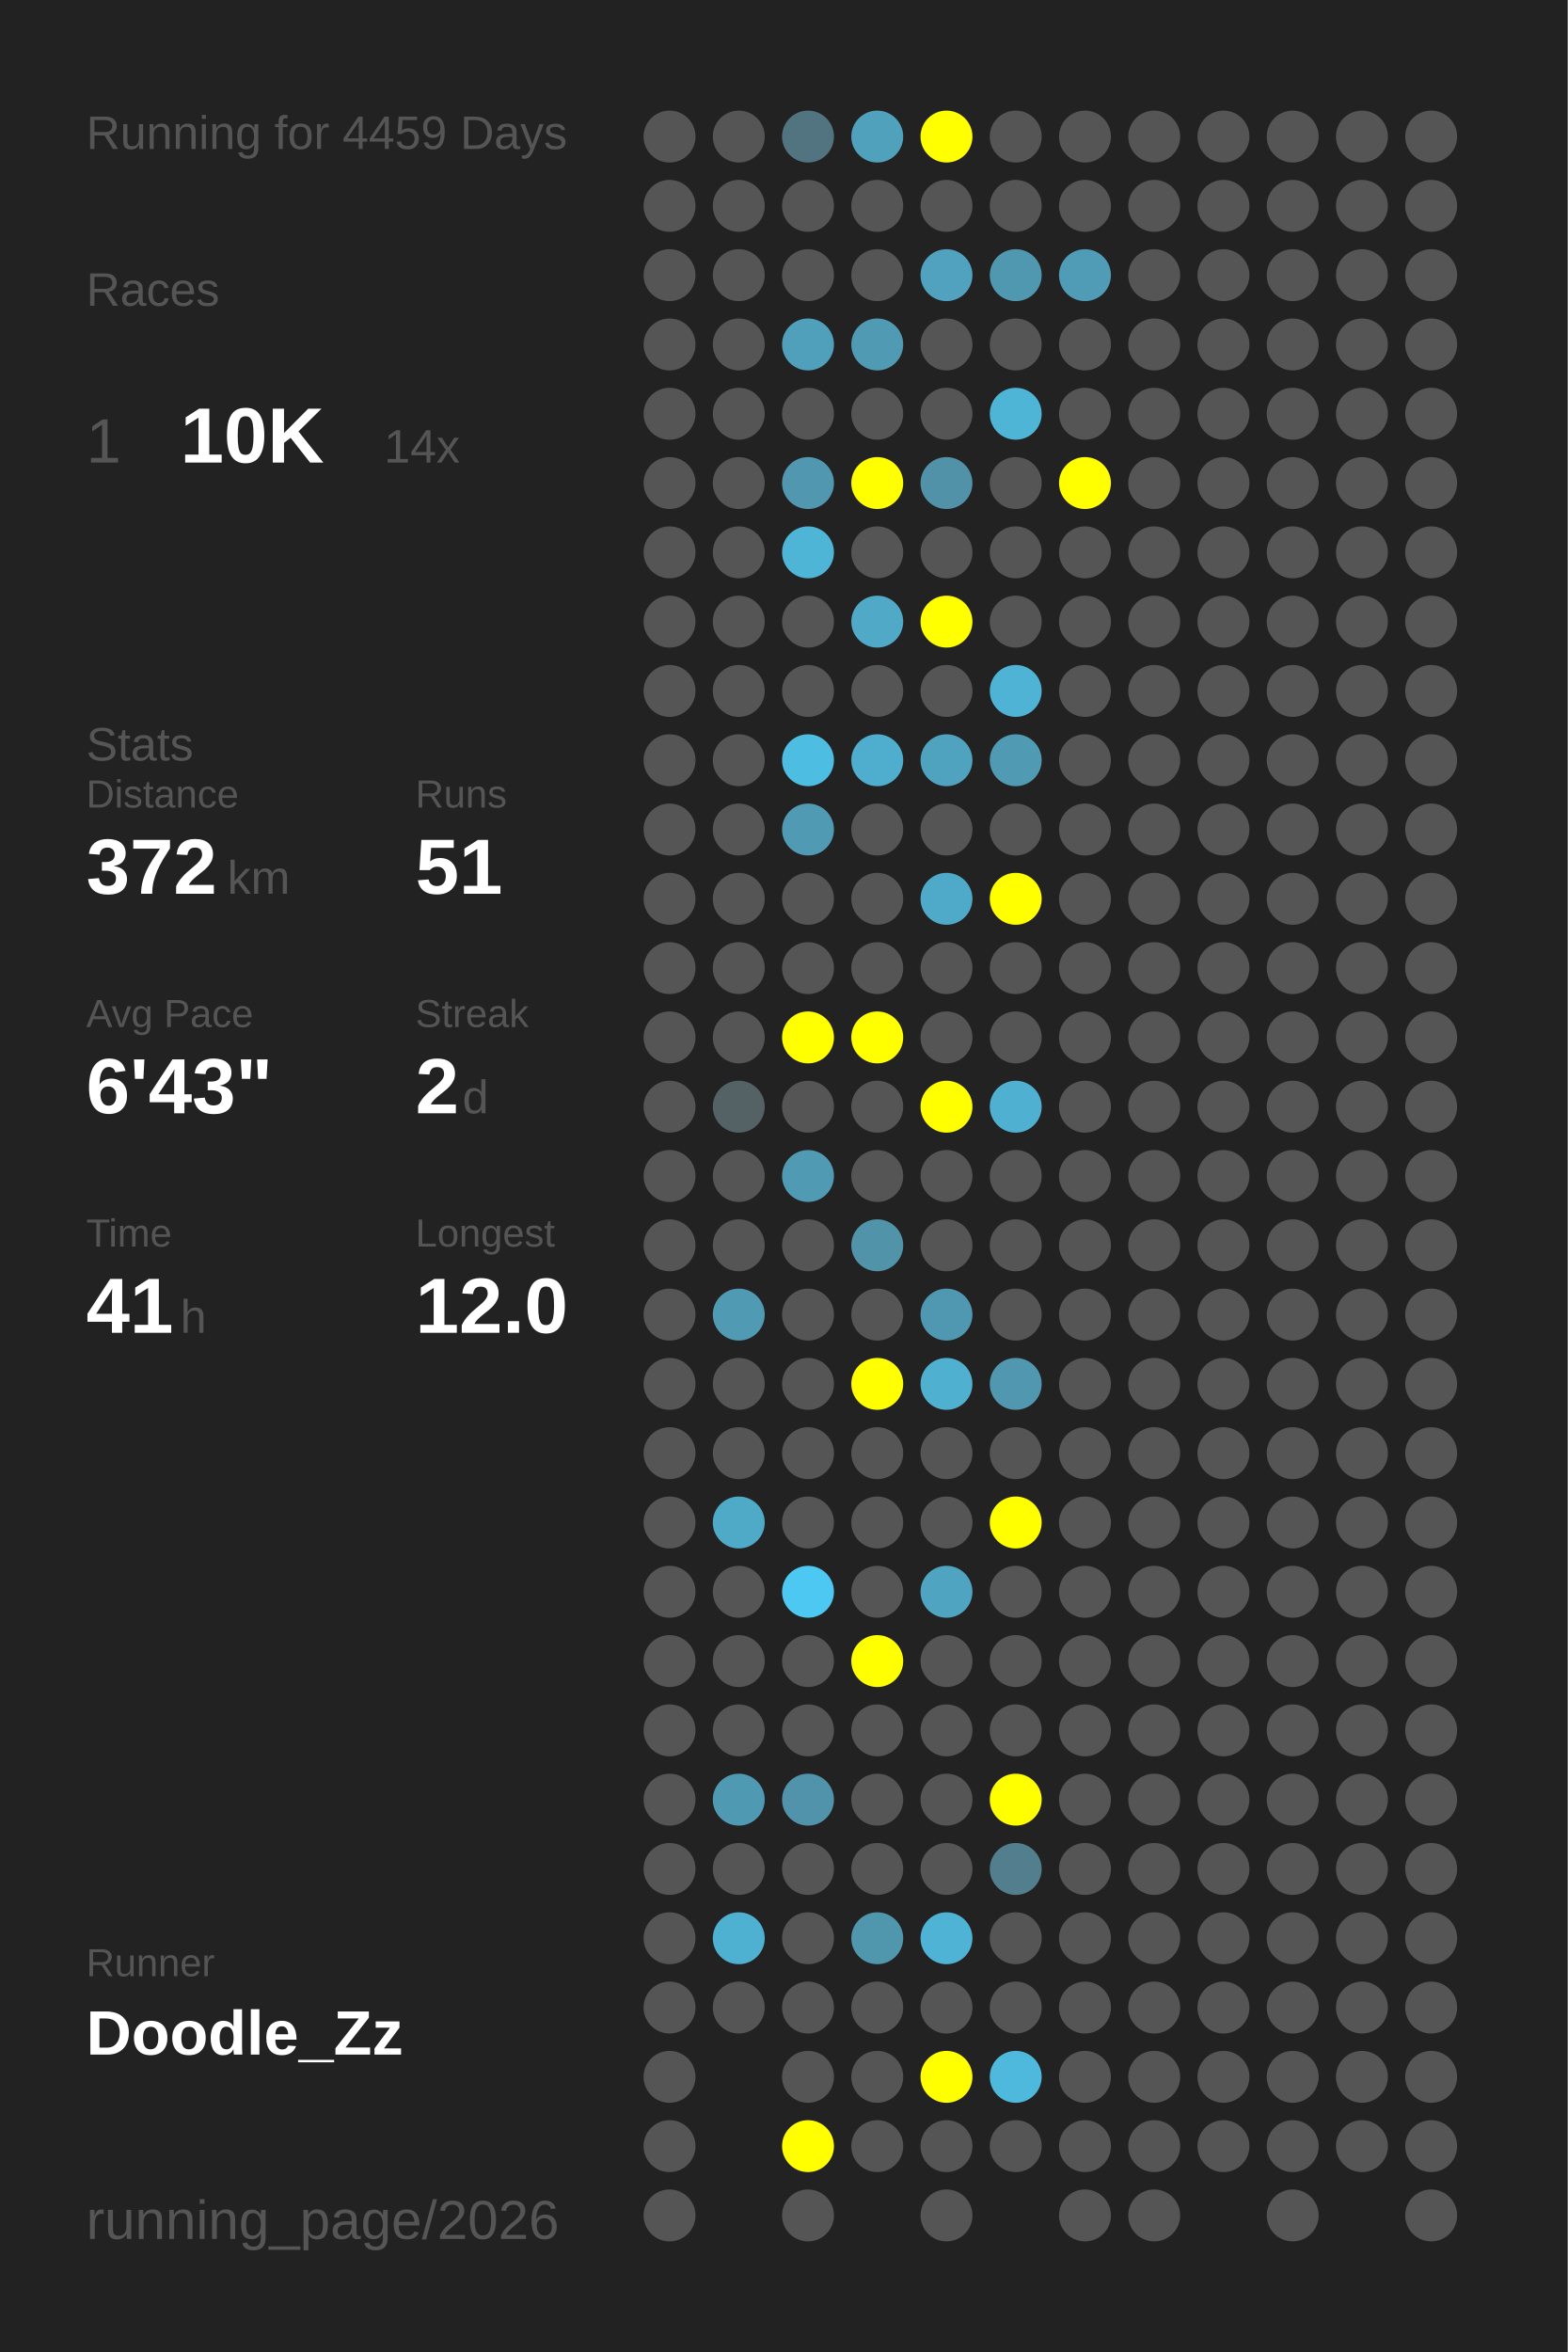
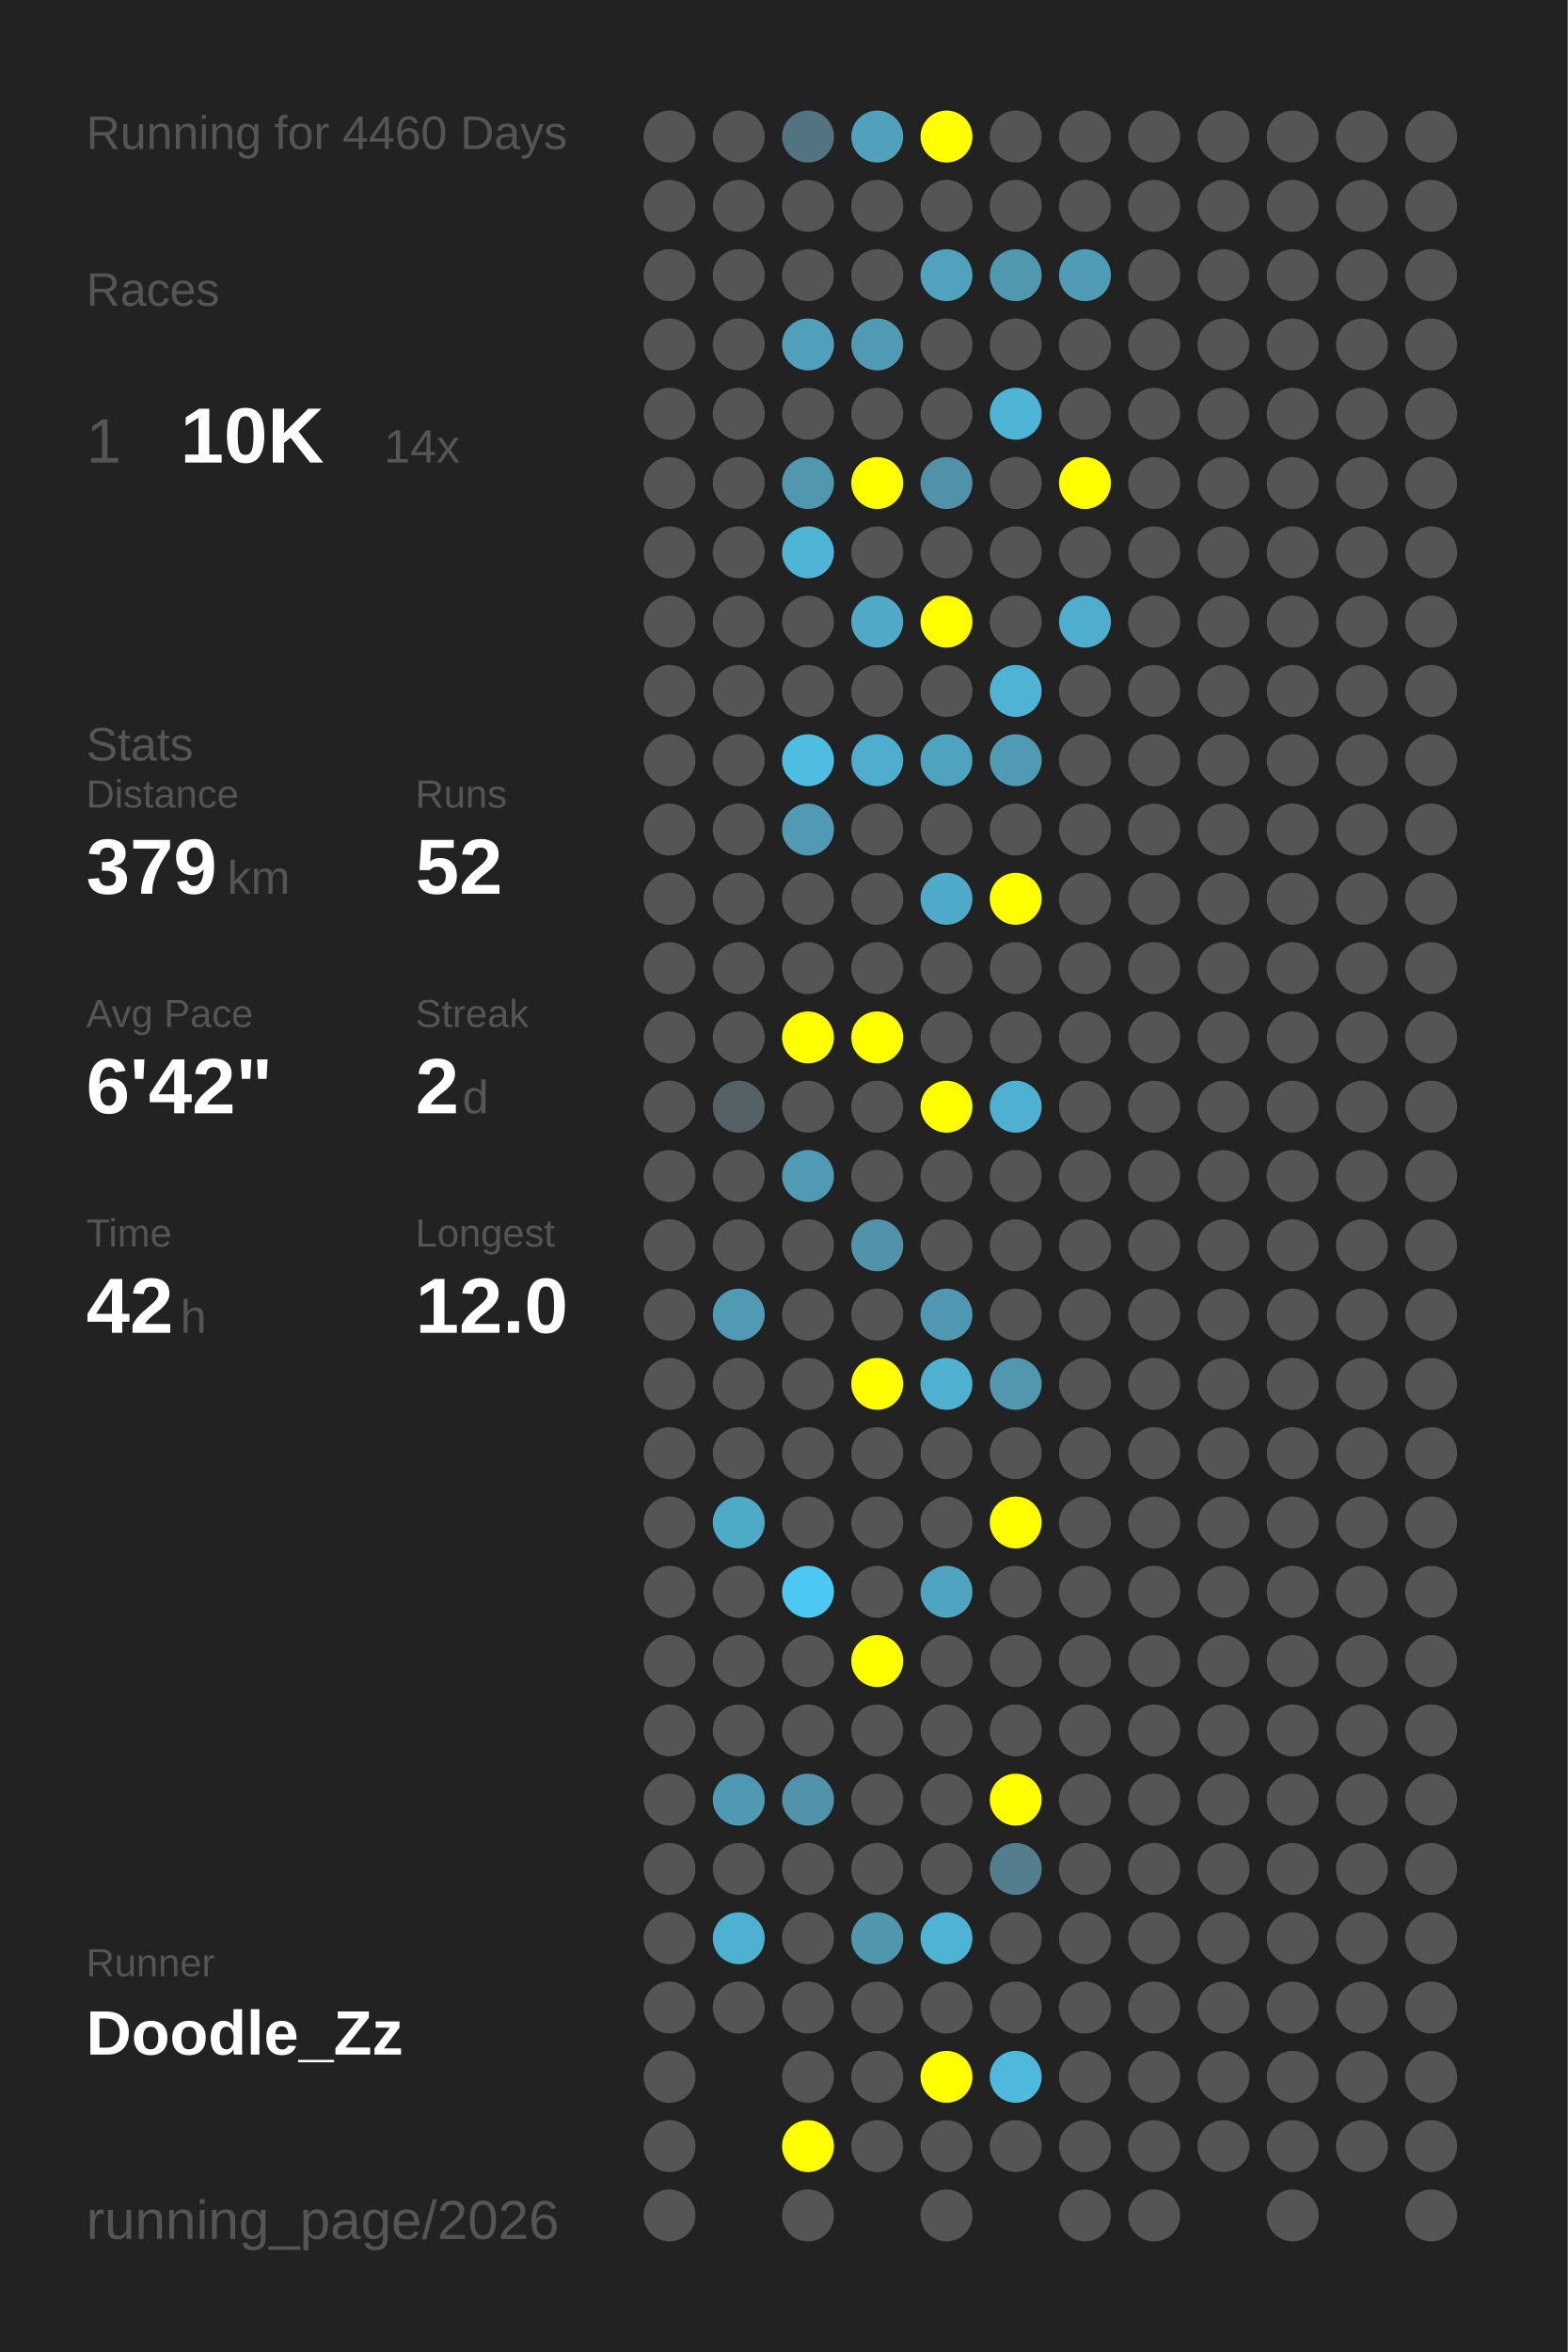
<svg xmlns="http://www.w3.org/2000/svg" baseProfile="full" height="300mm" version="1.1" viewBox="0,0,200,300" width="200mm">
  <defs />
  <rect fill="#222222" height="300" width="200" x="0" y="0" />
-   <text fill="#555555" style="font-size:6px; font-family:Arial;" x="11" y="19">Running for 4459 Days</text>
+   <text fill="#555555" style="font-size:6px; font-family:Arial;" x="11" y="19">Running for 4460 Days</text>
  <text fill="#555555" style="font-size:6px; font-family:Arial;" x="11" y="39">Races</text>
  <text fill="#555555" style="font-size:8px; font-family:Arial;" x="11" y="59">1</text>
  <text fill="#FFFFFF" style="font-size:10px; font-family:Arial; font-weight:bold;" x="23" y="59">10K</text>
  <text fill="#555555" style="font-size:6px; font-family:Arial;" x="49" y="59">14x</text>
  <text fill="#555555" style="font-size:6px; font-family:Arial;" x="11" y="97">Stats</text>
  <text fill="#555555" style="font-size:5px; font-family:Arial;" x="11" y="103">Distance</text>
-   <text fill="#FFFFFF" style="font-size:10px; font-family:Arial; font-weight:bold;" x="11" y="114">372</text>
+   <text fill="#FFFFFF" style="font-size:10px; font-family:Arial; font-weight:bold;" x="11" y="114">379</text>
  <text fill="#555555" style="font-size:6px; font-family:Arial;" x="29" y="114">km</text>
  <text fill="#555555" style="font-size:5px; font-family:Arial;" x="53" y="103">Runs</text>
-   <text fill="#FFFFFF" style="font-size:10px; font-family:Arial; font-weight:bold;" x="53" y="114">51</text>
+   <text fill="#FFFFFF" style="font-size:10px; font-family:Arial; font-weight:bold;" x="53" y="114">52</text>
  <text fill="#555555" style="font-size:5px; font-family:Arial;" x="11" y="131">Avg Pace</text>
-   <text fill="#FFFFFF" style="font-size:10px; font-family:Arial; font-weight:bold;" x="11" y="142">6'43"</text>
+   <text fill="#FFFFFF" style="font-size:10px; font-family:Arial; font-weight:bold;" x="11" y="142">6'42"</text>
  <text fill="#555555" style="font-size:5px; font-family:Arial;" x="53" y="131">Streak</text>
  <text fill="#FFFFFF" style="font-size:10px; font-family:Arial; font-weight:bold;" x="53" y="142">2</text>
  <text fill="#555555" style="font-size:6px; font-family:Arial;" x="59" y="142">d</text>
  <text fill="#555555" style="font-size:5px; font-family:Arial;" x="11" y="159">Time</text>
-   <text fill="#FFFFFF" style="font-size:10px; font-family:Arial; font-weight:bold;" x="11" y="170">41</text>
+   <text fill="#FFFFFF" style="font-size:10px; font-family:Arial; font-weight:bold;" x="11" y="170">42</text>
  <text fill="#555555" style="font-size:6px; font-family:Arial;" x="23" y="170">h</text>
  <text fill="#555555" style="font-size:5px; font-family:Arial;" x="53" y="159">Longest</text>
  <text fill="#FFFFFF" style="font-size:10px; font-family:Arial; font-weight:bold;" x="53" y="170">12.0</text>
  <text fill="#555555" style="font-size:5px; font-family:Arial;" x="11" y="252.065">Runner</text>
  <text fill="#FFFFFF" style="font-size:8px; font-family:Arial; font-weight:bold;" x="11" y="262.065">Doodle_Zz</text>
  <text fill="#555555" style="font-size:7px; font-family:Arial;" x="11" y="285.581">running_page/2026</text>
  <circle cx="85.417" cy="17.419" fill="#555555" r="3.312" />
  <circle cx="85.417" cy="26.258" fill="#555555" r="3.312" />
  <circle cx="85.417" cy="35.097" fill="#555555" r="3.312" />
  <circle cx="85.417" cy="43.935" fill="#555555" r="3.312" />
  <circle cx="85.417" cy="52.774" fill="#555555" r="3.312" />
  <circle cx="85.417" cy="61.613" fill="#555555" r="3.312" />
  <circle cx="85.417" cy="70.452" fill="#555555" r="3.312" />
  <circle cx="85.417" cy="79.29" fill="#555555" r="3.312" />
  <circle cx="85.417" cy="88.129" fill="#555555" r="3.312" />
  <circle cx="85.417" cy="96.968" fill="#555555" r="3.312" />
  <circle cx="85.417" cy="105.806" fill="#555555" r="3.312" />
  <circle cx="85.417" cy="114.645" fill="#555555" r="3.312" />
  <circle cx="85.417" cy="123.484" fill="#555555" r="3.312" />
  <circle cx="85.417" cy="132.323" fill="#555555" r="3.312" />
  <circle cx="85.417" cy="141.161" fill="#555555" r="3.312" />
  <circle cx="85.417" cy="150" fill="#555555" r="3.312" />
  <circle cx="85.417" cy="158.839" fill="#555555" r="3.312" />
  <circle cx="85.417" cy="167.677" fill="#555555" r="3.312" />
  <circle cx="85.417" cy="176.516" fill="#555555" r="3.312" />
  <circle cx="85.417" cy="185.355" fill="#555555" r="3.312" />
  <circle cx="85.417" cy="194.194" fill="#555555" r="3.312" />
  <circle cx="85.417" cy="203.032" fill="#555555" r="3.312" />
  <circle cx="85.417" cy="211.871" fill="#555555" r="3.312" />
  <circle cx="85.417" cy="220.71" fill="#555555" r="3.312" />
  <circle cx="85.417" cy="229.548" fill="#555555" r="3.312" />
  <circle cx="85.417" cy="238.387" fill="#555555" r="3.312" />
  <circle cx="85.417" cy="247.226" fill="#555555" r="3.312" />
  <circle cx="85.417" cy="256.065" fill="#555555" r="3.312" />
  <circle cx="85.417" cy="264.903" fill="#555555" r="3.312" />
  <circle cx="85.417" cy="273.742" fill="#555555" r="3.312" />
  <circle cx="85.417" cy="282.581" fill="#555555" r="3.312" />
  <circle cx="94.25" cy="17.419" fill="#555555" r="3.312" />
  <circle cx="94.25" cy="26.258" fill="#555555" r="3.312" />
  <circle cx="94.25" cy="35.097" fill="#555555" r="3.312" />
  <circle cx="94.25" cy="43.935" fill="#555555" r="3.312" />
  <circle cx="94.25" cy="52.774" fill="#555555" r="3.312" />
  <circle cx="94.25" cy="61.613" fill="#555555" r="3.312" />
  <circle cx="94.25" cy="70.452" fill="#555555" r="3.312" />
  <circle cx="94.25" cy="79.29" fill="#555555" r="3.312" />
  <circle cx="94.25" cy="88.129" fill="#555555" r="3.312" />
  <circle cx="94.25" cy="96.968" fill="#555555" r="3.312" />
  <circle cx="94.25" cy="105.806" fill="#555555" r="3.312" />
  <circle cx="94.25" cy="114.645" fill="#555555" r="3.312" />
  <circle cx="94.25" cy="123.484" fill="#555555" r="3.312" />
  <circle cx="94.25" cy="132.323" fill="#555555" r="3.312" />
  <circle cx="94.25" cy="141.161" fill="#546266" r="3.312" />
  <circle cx="94.25" cy="150" fill="#555555" r="3.312" />
  <circle cx="94.25" cy="158.839" fill="#555555" r="3.312" />
  <circle cx="94.25" cy="167.677" fill="#509ab3" r="3.312" />
  <circle cx="94.25" cy="176.516" fill="#555555" r="3.312" />
  <circle cx="94.25" cy="185.355" fill="#555555" r="3.312" />
  <circle cx="94.25" cy="194.194" fill="#4faac8" r="3.312" />
  <circle cx="94.25" cy="203.032" fill="#555555" r="3.312" />
  <circle cx="94.25" cy="211.871" fill="#555555" r="3.312" />
  <circle cx="94.25" cy="220.71" fill="#555555" r="3.312" />
  <circle cx="94.25" cy="229.548" fill="#5099b2" r="3.312" />
  <circle cx="94.25" cy="238.387" fill="#555555" r="3.312" />
  <circle cx="94.25" cy="247.226" fill="#4fb1d2" r="3.312" />
  <circle cx="94.25" cy="256.065" fill="#555555" r="3.312" />
  <circle cx="103.083" cy="17.419" fill="#527480" r="3.312" />
  <circle cx="103.083" cy="26.258" fill="#555555" r="3.312" />
  <circle cx="103.083" cy="35.097" fill="#555555" r="3.312" />
  <circle cx="103.083" cy="43.935" fill="#50a0bb" r="3.312" />
  <circle cx="103.083" cy="52.774" fill="#555555" r="3.312" />
  <circle cx="103.083" cy="61.613" fill="#5097af" r="3.312" />
  <circle cx="103.083" cy="70.452" fill="#4eb5d7" r="3.312" />
  <circle cx="103.083" cy="79.29" fill="#555555" r="3.312" />
  <circle cx="103.083" cy="88.129" fill="#555555" r="3.312" />
  <circle cx="103.083" cy="96.968" fill="#4ebde2" r="3.312" />
  <circle cx="103.083" cy="105.806" fill="#509ab3" r="3.312" />
  <circle cx="103.083" cy="114.645" fill="#555555" r="3.312" />
  <circle cx="103.083" cy="123.484" fill="#555555" r="3.312" />
  <circle cx="103.083" cy="132.323" fill="#FFFF00" r="3.312" />
  <circle cx="103.083" cy="141.161" fill="#555555" r="3.312" />
  <circle cx="103.083" cy="150" fill="#509ab3" r="3.312" />
  <circle cx="103.083" cy="158.839" fill="#555555" r="3.312" />
  <circle cx="103.083" cy="167.677" fill="#555555" r="3.312" />
  <circle cx="103.083" cy="176.516" fill="#555555" r="3.312" />
  <circle cx="103.083" cy="185.355" fill="#555555" r="3.312" />
  <circle cx="103.083" cy="194.194" fill="#555555" r="3.312" />
  <circle cx="103.083" cy="203.032" fill="#4dc8f2" r="3.312" />
  <circle cx="103.083" cy="211.871" fill="#555555" r="3.312" />
  <circle cx="103.083" cy="220.71" fill="#555555" r="3.312" />
  <circle cx="103.083" cy="229.548" fill="#5093aa" r="3.312" />
  <circle cx="103.083" cy="238.387" fill="#555555" r="3.312" />
  <circle cx="103.083" cy="247.226" fill="#555555" r="3.312" />
  <circle cx="103.083" cy="256.065" fill="#555555" r="3.312" />
  <circle cx="103.083" cy="264.903" fill="#555555" r="3.312" />
  <circle cx="103.083" cy="273.742" fill="#FFFF00" r="3.312" />
  <circle cx="103.083" cy="282.581" fill="#555555" r="3.312" />
  <circle cx="111.917" cy="17.419" fill="#50a1bc" r="3.312" />
  <circle cx="111.917" cy="26.258" fill="#555555" r="3.312" />
  <circle cx="111.917" cy="35.097" fill="#555555" r="3.312" />
  <circle cx="111.917" cy="43.935" fill="#509ab3" r="3.312" />
  <circle cx="111.917" cy="52.774" fill="#555555" r="3.312" />
  <circle cx="111.917" cy="61.613" fill="#FFFF00" r="3.312" />
  <circle cx="111.917" cy="70.452" fill="#555555" r="3.312" />
  <circle cx="111.917" cy="79.29" fill="#4fa9c7" r="3.312" />
  <circle cx="111.917" cy="88.129" fill="#555555" r="3.312" />
  <circle cx="111.917" cy="96.968" fill="#4fadcd" r="3.312" />
  <circle cx="111.917" cy="105.806" fill="#555555" r="3.312" />
  <circle cx="111.917" cy="114.645" fill="#555555" r="3.312" />
  <circle cx="111.917" cy="123.484" fill="#555555" r="3.312" />
  <circle cx="111.917" cy="132.323" fill="#FFFF00" r="3.312" />
  <circle cx="111.917" cy="141.161" fill="#555555" r="3.312" />
  <circle cx="111.917" cy="150" fill="#555555" r="3.312" />
  <circle cx="111.917" cy="158.839" fill="#5193a9" r="3.312" />
  <circle cx="111.917" cy="167.677" fill="#555555" r="3.312" />
  <circle cx="111.917" cy="176.516" fill="#FFFF00" r="3.312" />
  <circle cx="111.917" cy="185.355" fill="#555555" r="3.312" />
  <circle cx="111.917" cy="194.194" fill="#555555" r="3.312" />
  <circle cx="111.917" cy="203.032" fill="#555555" r="3.312" />
  <circle cx="111.917" cy="211.871" fill="#FFFF00" r="3.312" />
  <circle cx="111.917" cy="220.71" fill="#555555" r="3.312" />
  <circle cx="111.917" cy="229.548" fill="#555555" r="3.312" />
  <circle cx="111.917" cy="238.387" fill="#555555" r="3.312" />
  <circle cx="111.917" cy="247.226" fill="#5096ad" r="3.312" />
  <circle cx="111.917" cy="256.065" fill="#555555" r="3.312" />
  <circle cx="111.917" cy="264.903" fill="#555555" r="3.312" />
  <circle cx="111.917" cy="273.742" fill="#555555" r="3.312" />
  <circle cx="120.75" cy="17.419" fill="#FFFF00" r="3.312" />
  <circle cx="120.75" cy="26.258" fill="#555555" r="3.312" />
  <circle cx="120.75" cy="35.097" fill="#50a2be" r="3.312" />
  <circle cx="120.75" cy="43.935" fill="#555555" r="3.312" />
  <circle cx="120.75" cy="52.774" fill="#555555" r="3.312" />
  <circle cx="120.75" cy="61.613" fill="#5192a8" r="3.312" />
  <circle cx="120.75" cy="70.452" fill="#555555" r="3.312" />
  <circle cx="120.75" cy="79.29" fill="#FFFF00" r="3.312" />
  <circle cx="120.75" cy="88.129" fill="#555555" r="3.312" />
  <circle cx="120.75" cy="96.968" fill="#4fa3bf" r="3.312" />
  <circle cx="120.75" cy="105.806" fill="#555555" r="3.312" />
  <circle cx="120.75" cy="114.645" fill="#4faac9" r="3.312" />
  <circle cx="120.75" cy="123.484" fill="#555555" r="3.312" />
  <circle cx="120.75" cy="132.323" fill="#555555" r="3.312" />
  <circle cx="120.75" cy="141.161" fill="#FFFF00" r="3.312" />
  <circle cx="120.75" cy="150" fill="#555555" r="3.312" />
  <circle cx="120.75" cy="158.839" fill="#555555" r="3.312" />
  <circle cx="120.75" cy="167.677" fill="#5098b1" r="3.312" />
  <circle cx="120.75" cy="176.516" fill="#4fb0d0" r="3.312" />
  <circle cx="120.75" cy="185.355" fill="#555555" r="3.312" />
  <circle cx="120.75" cy="194.194" fill="#555555" r="3.312" />
  <circle cx="120.75" cy="203.032" fill="#4fa5c1" r="3.312" />
  <circle cx="120.75" cy="211.871" fill="#555555" r="3.312" />
  <circle cx="120.75" cy="220.71" fill="#555555" r="3.312" />
  <circle cx="120.75" cy="229.548" fill="#555555" r="3.312" />
  <circle cx="120.75" cy="238.387" fill="#555555" r="3.312" />
  <circle cx="120.75" cy="247.226" fill="#4eb3d4" r="3.312" />
  <circle cx="120.75" cy="256.065" fill="#555555" r="3.312" />
  <circle cx="120.75" cy="264.903" fill="#FFFF00" r="3.312" />
  <circle cx="120.75" cy="273.742" fill="#555555" r="3.312" />
  <circle cx="120.75" cy="282.581" fill="#555555" r="3.312" />
  <circle cx="129.583" cy="17.419" fill="#555555" r="3.312" />
  <circle cx="129.583" cy="26.258" fill="#555555" r="3.312" />
  <circle cx="129.583" cy="35.097" fill="#5098b0" r="3.312" />
  <circle cx="129.583" cy="43.935" fill="#555555" r="3.312" />
  <circle cx="129.583" cy="52.774" fill="#4eb5d7" r="3.312" />
  <circle cx="129.583" cy="61.613" fill="#555555" r="3.312" />
  <circle cx="129.583" cy="70.452" fill="#555555" r="3.312" />
  <circle cx="129.583" cy="79.29" fill="#555555" r="3.312" />
  <circle cx="129.583" cy="88.129" fill="#4eb3d5" r="3.312" />
  <circle cx="129.583" cy="96.968" fill="#509ab3" r="3.312" />
  <circle cx="129.583" cy="105.806" fill="#555555" r="3.312" />
  <circle cx="129.583" cy="114.645" fill="#FFFF00" r="3.312" />
  <circle cx="129.583" cy="123.484" fill="#555555" r="3.312" />
  <circle cx="129.583" cy="132.323" fill="#555555" r="3.312" />
  <circle cx="129.583" cy="141.161" fill="#4fb0d1" r="3.312" />
  <circle cx="129.583" cy="150" fill="#555555" r="3.312" />
  <circle cx="129.583" cy="158.839" fill="#555555" r="3.312" />
  <circle cx="129.583" cy="167.677" fill="#555555" r="3.312" />
  <circle cx="129.583" cy="176.516" fill="#5097af" r="3.312" />
  <circle cx="129.583" cy="185.355" fill="#555555" r="3.312" />
  <circle cx="129.583" cy="194.194" fill="#FFFF00" r="3.312" />
  <circle cx="129.583" cy="203.032" fill="#555555" r="3.312" />
  <circle cx="129.583" cy="211.871" fill="#555555" r="3.312" />
  <circle cx="129.583" cy="220.71" fill="#555555" r="3.312" />
  <circle cx="129.583" cy="229.548" fill="#FFFF00" r="3.312" />
  <circle cx="129.583" cy="238.387" fill="#527e8d" r="3.312" />
  <circle cx="129.583" cy="247.226" fill="#555555" r="3.312" />
  <circle cx="129.583" cy="256.065" fill="#555555" r="3.312" />
  <circle cx="129.583" cy="264.903" fill="#4eb9dd" r="3.312" />
  <circle cx="129.583" cy="273.742" fill="#555555" r="3.312" />
  <circle cx="138.417" cy="17.419" fill="#555555" r="3.312" />
  <circle cx="138.417" cy="26.258" fill="#555555" r="3.312" />
  <circle cx="138.417" cy="35.097" fill="#509bb5" r="3.312" />
  <circle cx="138.417" cy="43.935" fill="#555555" r="3.312" />
  <circle cx="138.417" cy="52.774" fill="#555555" r="3.312" />
  <circle cx="138.417" cy="61.613" fill="#FFFF00" r="3.312" />
  <circle cx="138.417" cy="70.452" fill="#555555" r="3.312" />
-   <circle cx="138.417" cy="79.29" fill="#555555" r="3.312" />
+   <circle cx="138.417" cy="79.29" fill="#4faece" r="3.312" />
  <circle cx="138.417" cy="88.129" fill="#555555" r="3.312" />
  <circle cx="138.417" cy="96.968" fill="#555555" r="3.312" />
  <circle cx="138.417" cy="105.806" fill="#555555" r="3.312" />
  <circle cx="138.417" cy="114.645" fill="#555555" r="3.312" />
  <circle cx="138.417" cy="123.484" fill="#555555" r="3.312" />
  <circle cx="138.417" cy="132.323" fill="#555555" r="3.312" />
  <circle cx="138.417" cy="141.161" fill="#555555" r="3.312" />
  <circle cx="138.417" cy="150" fill="#555555" r="3.312" />
  <circle cx="138.417" cy="158.839" fill="#555555" r="3.312" />
  <circle cx="138.417" cy="167.677" fill="#555555" r="3.312" />
  <circle cx="138.417" cy="176.516" fill="#555555" r="3.312" />
  <circle cx="138.417" cy="185.355" fill="#555555" r="3.312" />
  <circle cx="138.417" cy="194.194" fill="#555555" r="3.312" />
  <circle cx="138.417" cy="203.032" fill="#555555" r="3.312" />
  <circle cx="138.417" cy="211.871" fill="#555555" r="3.312" />
  <circle cx="138.417" cy="220.71" fill="#555555" r="3.312" />
  <circle cx="138.417" cy="229.548" fill="#555555" r="3.312" />
  <circle cx="138.417" cy="238.387" fill="#555555" r="3.312" />
  <circle cx="138.417" cy="247.226" fill="#555555" r="3.312" />
  <circle cx="138.417" cy="256.065" fill="#555555" r="3.312" />
  <circle cx="138.417" cy="264.903" fill="#555555" r="3.312" />
  <circle cx="138.417" cy="273.742" fill="#555555" r="3.312" />
  <circle cx="138.417" cy="282.581" fill="#555555" r="3.312" />
  <circle cx="147.25" cy="17.419" fill="#555555" r="3.312" />
  <circle cx="147.25" cy="26.258" fill="#555555" r="3.312" />
  <circle cx="147.25" cy="35.097" fill="#555555" r="3.312" />
  <circle cx="147.25" cy="43.935" fill="#555555" r="3.312" />
  <circle cx="147.25" cy="52.774" fill="#555555" r="3.312" />
  <circle cx="147.25" cy="61.613" fill="#555555" r="3.312" />
  <circle cx="147.25" cy="70.452" fill="#555555" r="3.312" />
  <circle cx="147.25" cy="79.29" fill="#555555" r="3.312" />
  <circle cx="147.25" cy="88.129" fill="#555555" r="3.312" />
  <circle cx="147.25" cy="96.968" fill="#555555" r="3.312" />
  <circle cx="147.25" cy="105.806" fill="#555555" r="3.312" />
  <circle cx="147.25" cy="114.645" fill="#555555" r="3.312" />
  <circle cx="147.25" cy="123.484" fill="#555555" r="3.312" />
  <circle cx="147.25" cy="132.323" fill="#555555" r="3.312" />
  <circle cx="147.25" cy="141.161" fill="#555555" r="3.312" />
  <circle cx="147.25" cy="150" fill="#555555" r="3.312" />
  <circle cx="147.25" cy="158.839" fill="#555555" r="3.312" />
  <circle cx="147.25" cy="167.677" fill="#555555" r="3.312" />
  <circle cx="147.25" cy="176.516" fill="#555555" r="3.312" />
  <circle cx="147.25" cy="185.355" fill="#555555" r="3.312" />
  <circle cx="147.25" cy="194.194" fill="#555555" r="3.312" />
  <circle cx="147.25" cy="203.032" fill="#555555" r="3.312" />
  <circle cx="147.25" cy="211.871" fill="#555555" r="3.312" />
  <circle cx="147.25" cy="220.71" fill="#555555" r="3.312" />
  <circle cx="147.25" cy="229.548" fill="#555555" r="3.312" />
  <circle cx="147.25" cy="238.387" fill="#555555" r="3.312" />
  <circle cx="147.25" cy="247.226" fill="#555555" r="3.312" />
  <circle cx="147.25" cy="256.065" fill="#555555" r="3.312" />
  <circle cx="147.25" cy="264.903" fill="#555555" r="3.312" />
  <circle cx="147.25" cy="273.742" fill="#555555" r="3.312" />
  <circle cx="147.25" cy="282.581" fill="#555555" r="3.312" />
  <circle cx="156.083" cy="17.419" fill="#555555" r="3.312" />
  <circle cx="156.083" cy="26.258" fill="#555555" r="3.312" />
  <circle cx="156.083" cy="35.097" fill="#555555" r="3.312" />
  <circle cx="156.083" cy="43.935" fill="#555555" r="3.312" />
  <circle cx="156.083" cy="52.774" fill="#555555" r="3.312" />
  <circle cx="156.083" cy="61.613" fill="#555555" r="3.312" />
  <circle cx="156.083" cy="70.452" fill="#555555" r="3.312" />
  <circle cx="156.083" cy="79.29" fill="#555555" r="3.312" />
  <circle cx="156.083" cy="88.129" fill="#555555" r="3.312" />
  <circle cx="156.083" cy="96.968" fill="#555555" r="3.312" />
  <circle cx="156.083" cy="105.806" fill="#555555" r="3.312" />
  <circle cx="156.083" cy="114.645" fill="#555555" r="3.312" />
  <circle cx="156.083" cy="123.484" fill="#555555" r="3.312" />
  <circle cx="156.083" cy="132.323" fill="#555555" r="3.312" />
  <circle cx="156.083" cy="141.161" fill="#555555" r="3.312" />
  <circle cx="156.083" cy="150" fill="#555555" r="3.312" />
  <circle cx="156.083" cy="158.839" fill="#555555" r="3.312" />
  <circle cx="156.083" cy="167.677" fill="#555555" r="3.312" />
  <circle cx="156.083" cy="176.516" fill="#555555" r="3.312" />
  <circle cx="156.083" cy="185.355" fill="#555555" r="3.312" />
  <circle cx="156.083" cy="194.194" fill="#555555" r="3.312" />
  <circle cx="156.083" cy="203.032" fill="#555555" r="3.312" />
  <circle cx="156.083" cy="211.871" fill="#555555" r="3.312" />
  <circle cx="156.083" cy="220.71" fill="#555555" r="3.312" />
  <circle cx="156.083" cy="229.548" fill="#555555" r="3.312" />
  <circle cx="156.083" cy="238.387" fill="#555555" r="3.312" />
  <circle cx="156.083" cy="247.226" fill="#555555" r="3.312" />
  <circle cx="156.083" cy="256.065" fill="#555555" r="3.312" />
  <circle cx="156.083" cy="264.903" fill="#555555" r="3.312" />
  <circle cx="156.083" cy="273.742" fill="#555555" r="3.312" />
  <circle cx="164.917" cy="17.419" fill="#555555" r="3.312" />
  <circle cx="164.917" cy="26.258" fill="#555555" r="3.312" />
  <circle cx="164.917" cy="35.097" fill="#555555" r="3.312" />
  <circle cx="164.917" cy="43.935" fill="#555555" r="3.312" />
  <circle cx="164.917" cy="52.774" fill="#555555" r="3.312" />
  <circle cx="164.917" cy="61.613" fill="#555555" r="3.312" />
  <circle cx="164.917" cy="70.452" fill="#555555" r="3.312" />
  <circle cx="164.917" cy="79.29" fill="#555555" r="3.312" />
  <circle cx="164.917" cy="88.129" fill="#555555" r="3.312" />
  <circle cx="164.917" cy="96.968" fill="#555555" r="3.312" />
  <circle cx="164.917" cy="105.806" fill="#555555" r="3.312" />
  <circle cx="164.917" cy="114.645" fill="#555555" r="3.312" />
  <circle cx="164.917" cy="123.484" fill="#555555" r="3.312" />
  <circle cx="164.917" cy="132.323" fill="#555555" r="3.312" />
  <circle cx="164.917" cy="141.161" fill="#555555" r="3.312" />
  <circle cx="164.917" cy="150" fill="#555555" r="3.312" />
  <circle cx="164.917" cy="158.839" fill="#555555" r="3.312" />
  <circle cx="164.917" cy="167.677" fill="#555555" r="3.312" />
  <circle cx="164.917" cy="176.516" fill="#555555" r="3.312" />
  <circle cx="164.917" cy="185.355" fill="#555555" r="3.312" />
  <circle cx="164.917" cy="194.194" fill="#555555" r="3.312" />
  <circle cx="164.917" cy="203.032" fill="#555555" r="3.312" />
  <circle cx="164.917" cy="211.871" fill="#555555" r="3.312" />
  <circle cx="164.917" cy="220.71" fill="#555555" r="3.312" />
  <circle cx="164.917" cy="229.548" fill="#555555" r="3.312" />
  <circle cx="164.917" cy="238.387" fill="#555555" r="3.312" />
  <circle cx="164.917" cy="247.226" fill="#555555" r="3.312" />
  <circle cx="164.917" cy="256.065" fill="#555555" r="3.312" />
  <circle cx="164.917" cy="264.903" fill="#555555" r="3.312" />
  <circle cx="164.917" cy="273.742" fill="#555555" r="3.312" />
  <circle cx="164.917" cy="282.581" fill="#555555" r="3.312" />
  <circle cx="173.75" cy="17.419" fill="#555555" r="3.312" />
  <circle cx="173.75" cy="26.258" fill="#555555" r="3.312" />
  <circle cx="173.75" cy="35.097" fill="#555555" r="3.312" />
  <circle cx="173.75" cy="43.935" fill="#555555" r="3.312" />
  <circle cx="173.75" cy="52.774" fill="#555555" r="3.312" />
  <circle cx="173.75" cy="61.613" fill="#555555" r="3.312" />
  <circle cx="173.75" cy="70.452" fill="#555555" r="3.312" />
  <circle cx="173.75" cy="79.29" fill="#555555" r="3.312" />
  <circle cx="173.75" cy="88.129" fill="#555555" r="3.312" />
  <circle cx="173.75" cy="96.968" fill="#555555" r="3.312" />
  <circle cx="173.75" cy="105.806" fill="#555555" r="3.312" />
  <circle cx="173.75" cy="114.645" fill="#555555" r="3.312" />
  <circle cx="173.75" cy="123.484" fill="#555555" r="3.312" />
  <circle cx="173.75" cy="132.323" fill="#555555" r="3.312" />
  <circle cx="173.75" cy="141.161" fill="#555555" r="3.312" />
  <circle cx="173.75" cy="150" fill="#555555" r="3.312" />
  <circle cx="173.75" cy="158.839" fill="#555555" r="3.312" />
  <circle cx="173.75" cy="167.677" fill="#555555" r="3.312" />
  <circle cx="173.75" cy="176.516" fill="#555555" r="3.312" />
  <circle cx="173.75" cy="185.355" fill="#555555" r="3.312" />
  <circle cx="173.75" cy="194.194" fill="#555555" r="3.312" />
  <circle cx="173.75" cy="203.032" fill="#555555" r="3.312" />
  <circle cx="173.75" cy="211.871" fill="#555555" r="3.312" />
  <circle cx="173.75" cy="220.71" fill="#555555" r="3.312" />
  <circle cx="173.75" cy="229.548" fill="#555555" r="3.312" />
  <circle cx="173.75" cy="238.387" fill="#555555" r="3.312" />
  <circle cx="173.75" cy="247.226" fill="#555555" r="3.312" />
  <circle cx="173.75" cy="256.065" fill="#555555" r="3.312" />
  <circle cx="173.75" cy="264.903" fill="#555555" r="3.312" />
  <circle cx="173.75" cy="273.742" fill="#555555" r="3.312" />
  <circle cx="182.583" cy="17.419" fill="#555555" r="3.312" />
  <circle cx="182.583" cy="26.258" fill="#555555" r="3.312" />
  <circle cx="182.583" cy="35.097" fill="#555555" r="3.312" />
  <circle cx="182.583" cy="43.935" fill="#555555" r="3.312" />
  <circle cx="182.583" cy="52.774" fill="#555555" r="3.312" />
  <circle cx="182.583" cy="61.613" fill="#555555" r="3.312" />
  <circle cx="182.583" cy="70.452" fill="#555555" r="3.312" />
  <circle cx="182.583" cy="79.29" fill="#555555" r="3.312" />
  <circle cx="182.583" cy="88.129" fill="#555555" r="3.312" />
  <circle cx="182.583" cy="96.968" fill="#555555" r="3.312" />
  <circle cx="182.583" cy="105.806" fill="#555555" r="3.312" />
  <circle cx="182.583" cy="114.645" fill="#555555" r="3.312" />
  <circle cx="182.583" cy="123.484" fill="#555555" r="3.312" />
  <circle cx="182.583" cy="132.323" fill="#555555" r="3.312" />
  <circle cx="182.583" cy="141.161" fill="#555555" r="3.312" />
  <circle cx="182.583" cy="150" fill="#555555" r="3.312" />
  <circle cx="182.583" cy="158.839" fill="#555555" r="3.312" />
  <circle cx="182.583" cy="167.677" fill="#555555" r="3.312" />
  <circle cx="182.583" cy="176.516" fill="#555555" r="3.312" />
  <circle cx="182.583" cy="185.355" fill="#555555" r="3.312" />
  <circle cx="182.583" cy="194.194" fill="#555555" r="3.312" />
  <circle cx="182.583" cy="203.032" fill="#555555" r="3.312" />
  <circle cx="182.583" cy="211.871" fill="#555555" r="3.312" />
  <circle cx="182.583" cy="220.71" fill="#555555" r="3.312" />
  <circle cx="182.583" cy="229.548" fill="#555555" r="3.312" />
  <circle cx="182.583" cy="238.387" fill="#555555" r="3.312" />
  <circle cx="182.583" cy="247.226" fill="#555555" r="3.312" />
  <circle cx="182.583" cy="256.065" fill="#555555" r="3.312" />
  <circle cx="182.583" cy="264.903" fill="#555555" r="3.312" />
  <circle cx="182.583" cy="273.742" fill="#555555" r="3.312" />
  <circle cx="182.583" cy="282.581" fill="#555555" r="3.312" />
</svg>
